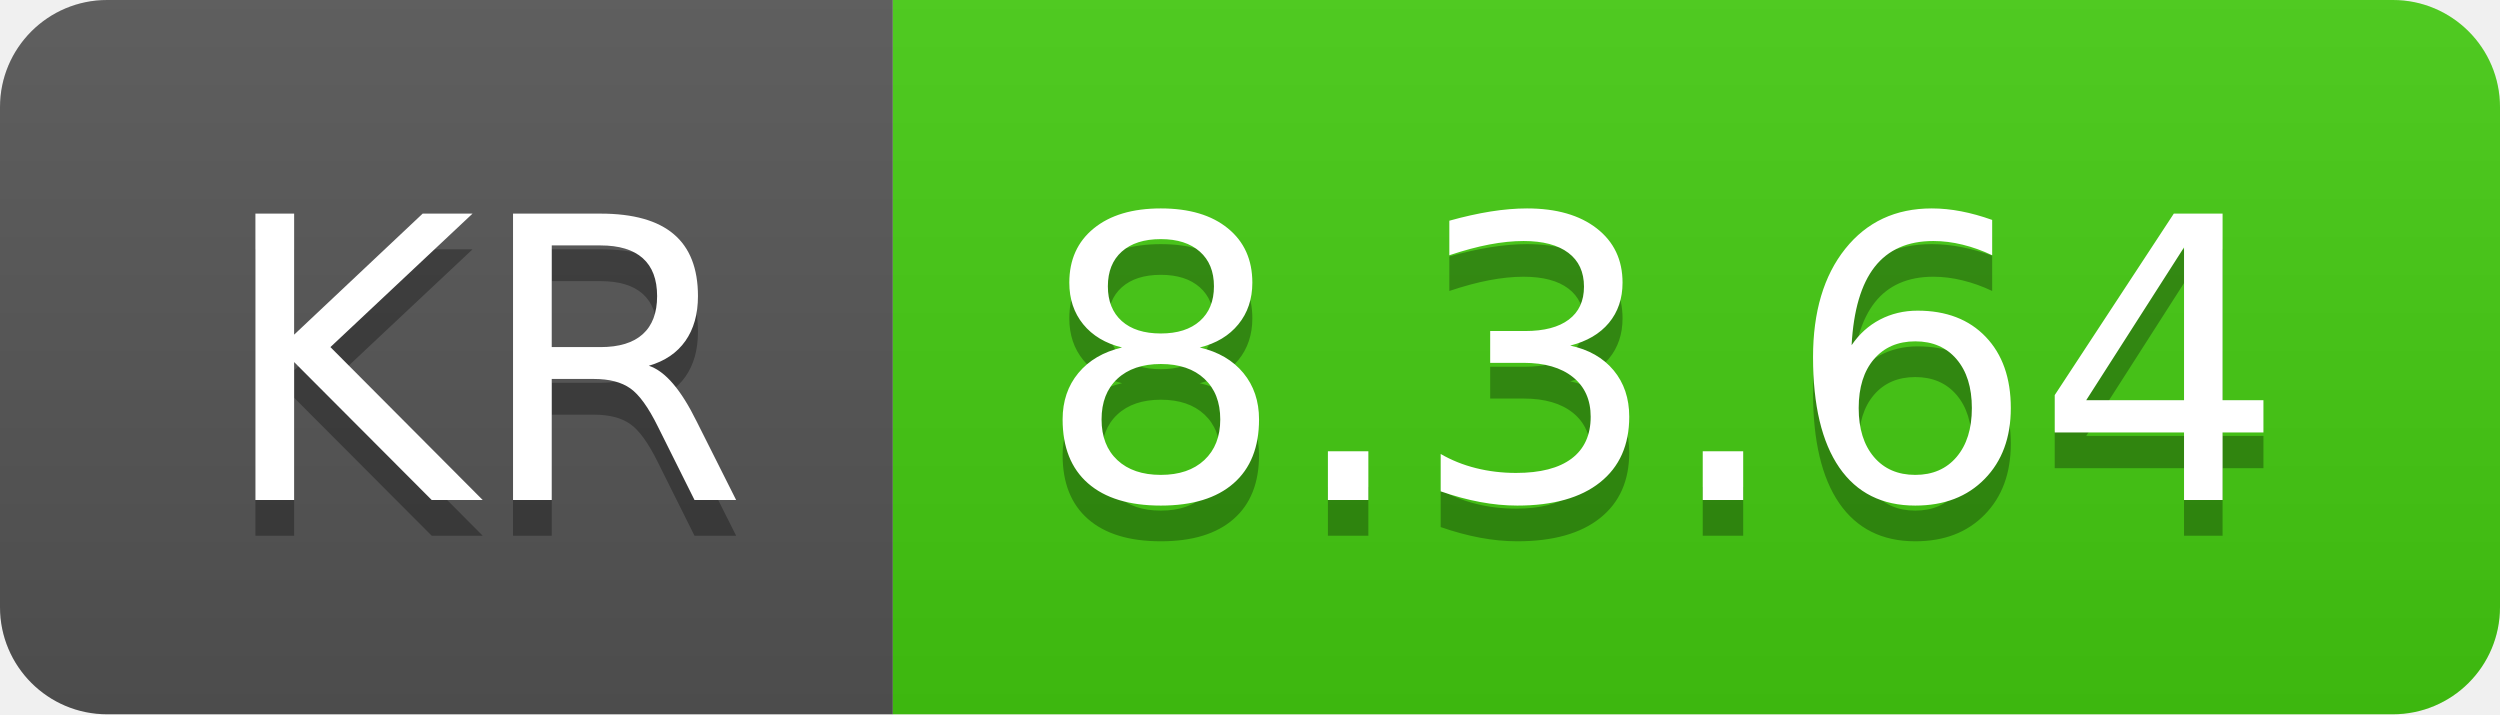
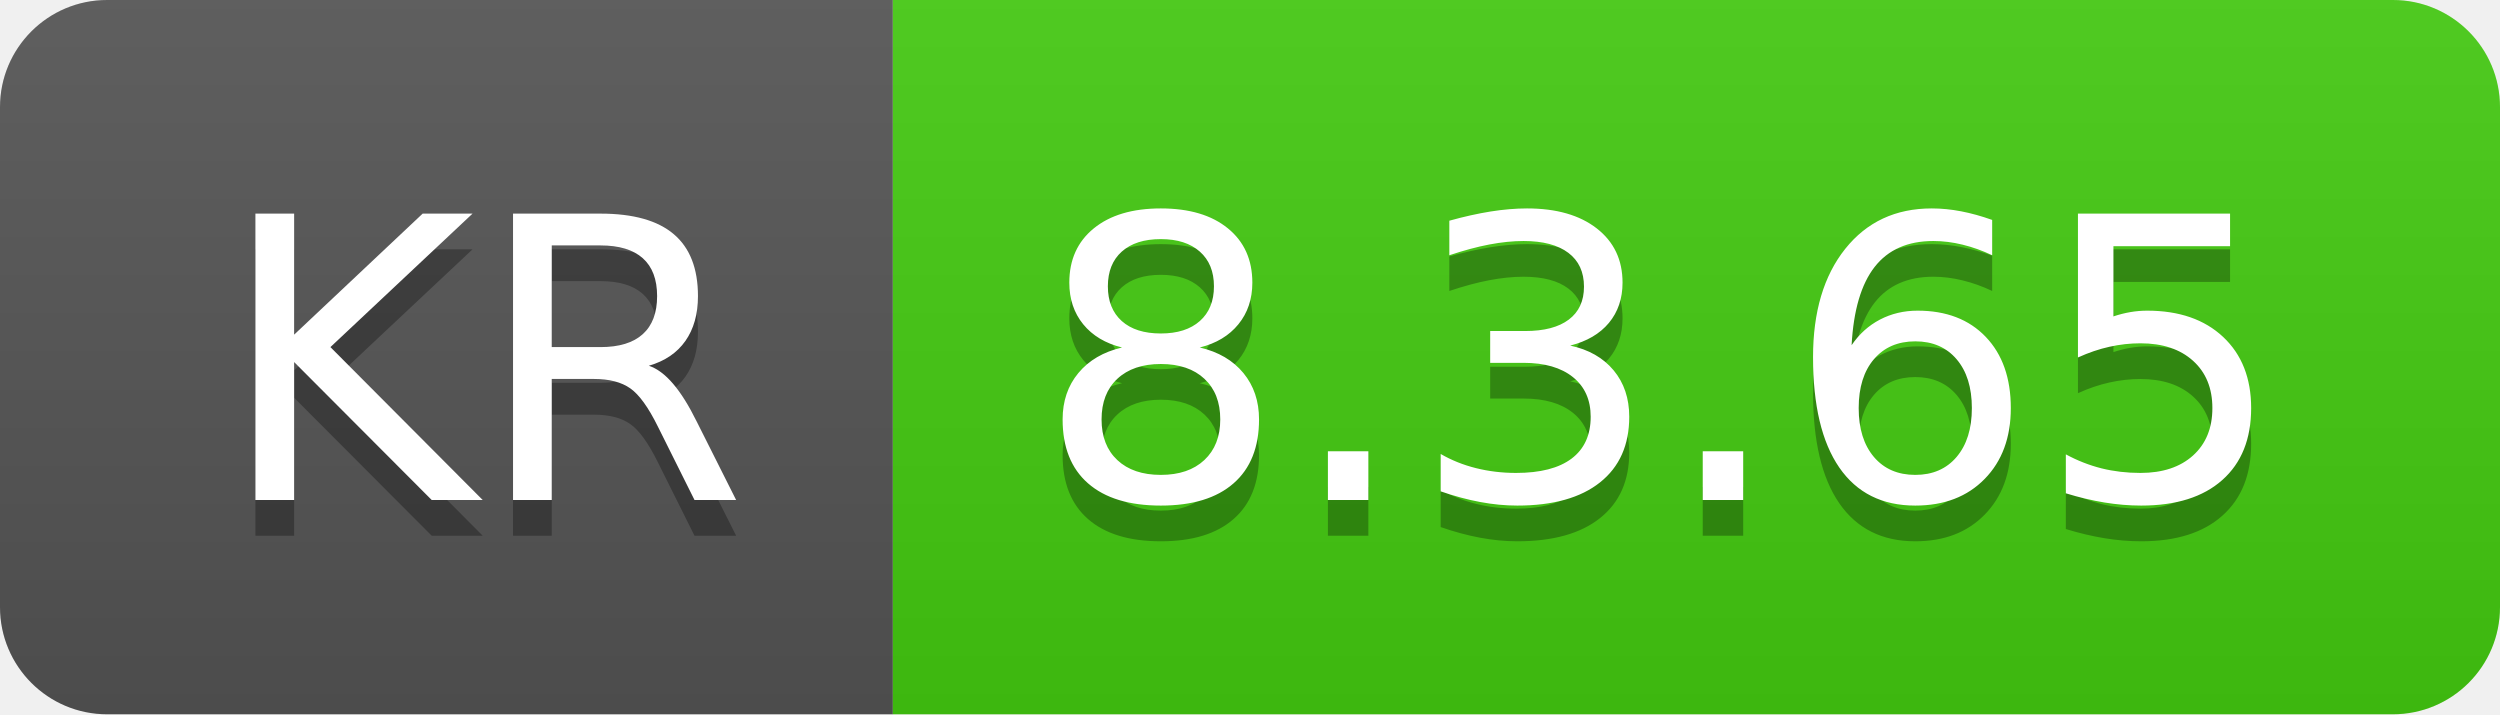
- <svg xmlns="http://www.w3.org/2000/svg" width="70" height="20" role="img" aria-label="KR: 8.3.64">
+ <svg xmlns="http://www.w3.org/2000/svg" width="70" height="20" role="img" aria-label="KR: 8.3.65">
  <linearGradient id="s" x2="0" y2="100%">
    <stop offset="0" stop-color="#bbb" stop-opacity=".1" />
    <stop offset="1" stop-opacity=".1" />
  </linearGradient>
  <clipPath id="r">
    <rect width="70" height="20" rx="3" fill="#fff" />
  </clipPath>
  <g clip-path="url(#r)">
    <rect width="25" height="20" fill="#555" />
    <rect x="25" width="45" height="20" fill="#4c1" />
    <rect width="70" height="20" fill="url(#s)" />
  </g>
  <g fill="#fff" text-anchor="middle" font-family="Verdana,Geneva,DejaVu Sans,sans-serif" text-rendering="geometricPrecision" font-size="110">
    <text aria-hidden="true" x="135" y="150" fill="#010101" fill-opacity=".3" transform="scale(.1)" textLength="150">KR</text>
    <text x="135" y="140" transform="scale(.1)" fill="#fff" textLength="150">KR</text>
-     <text aria-hidden="true" x="465" y="150" fill="#010101" fill-opacity=".3" transform="scale(.1)" textLength="350">8.3.64</text>
-     <text x="465" y="140" transform="scale(.1)" fill="#fff" textLength="350">8.3.64</text>
+     <text aria-hidden="true" x="465" y="150" fill="#010101" fill-opacity=".3" transform="scale(.1)" textLength="350">8.3.65</text>
+     <text x="465" y="140" transform="scale(.1)" fill="#fff" textLength="350">8.3.65</text>
  </g>
</svg>
